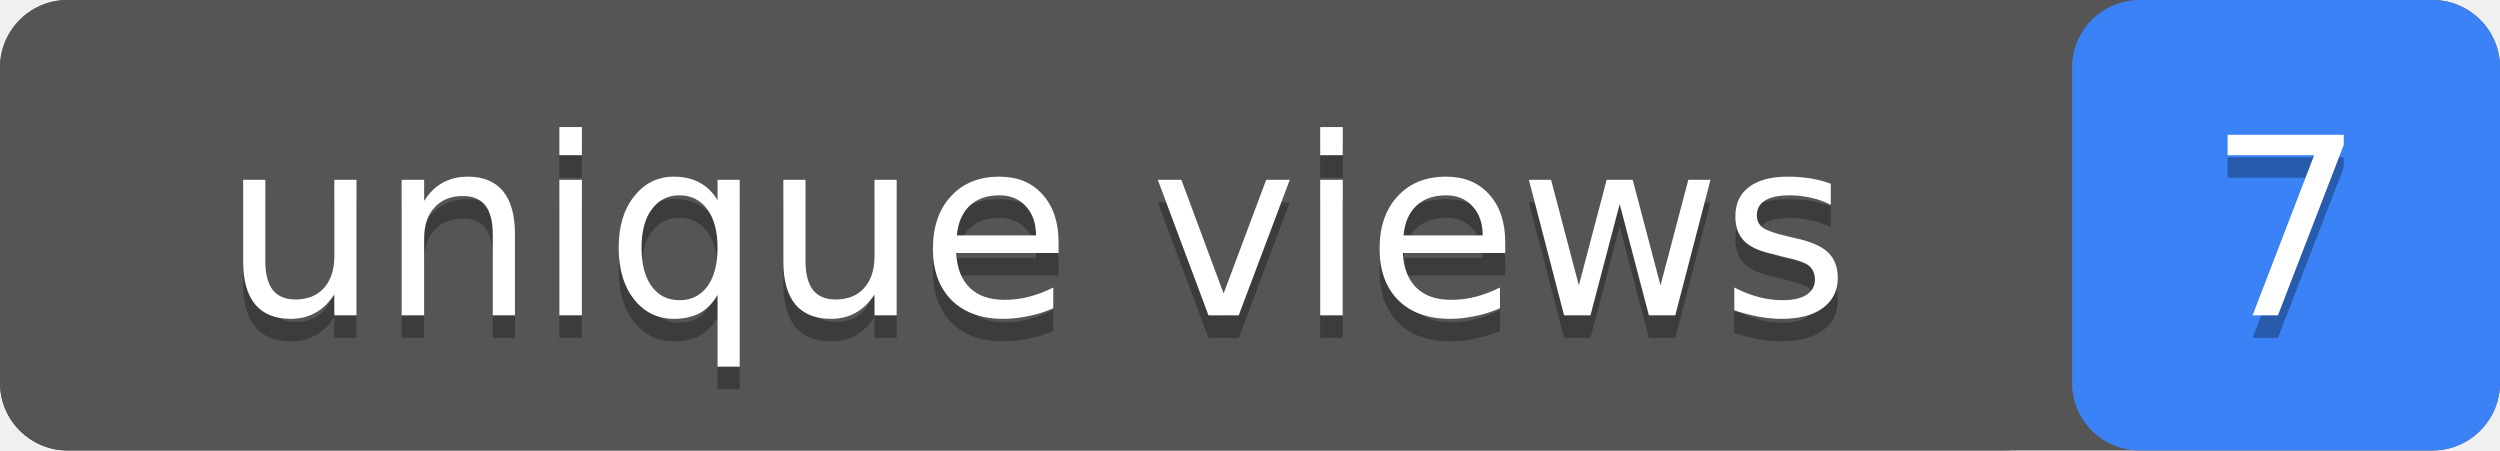
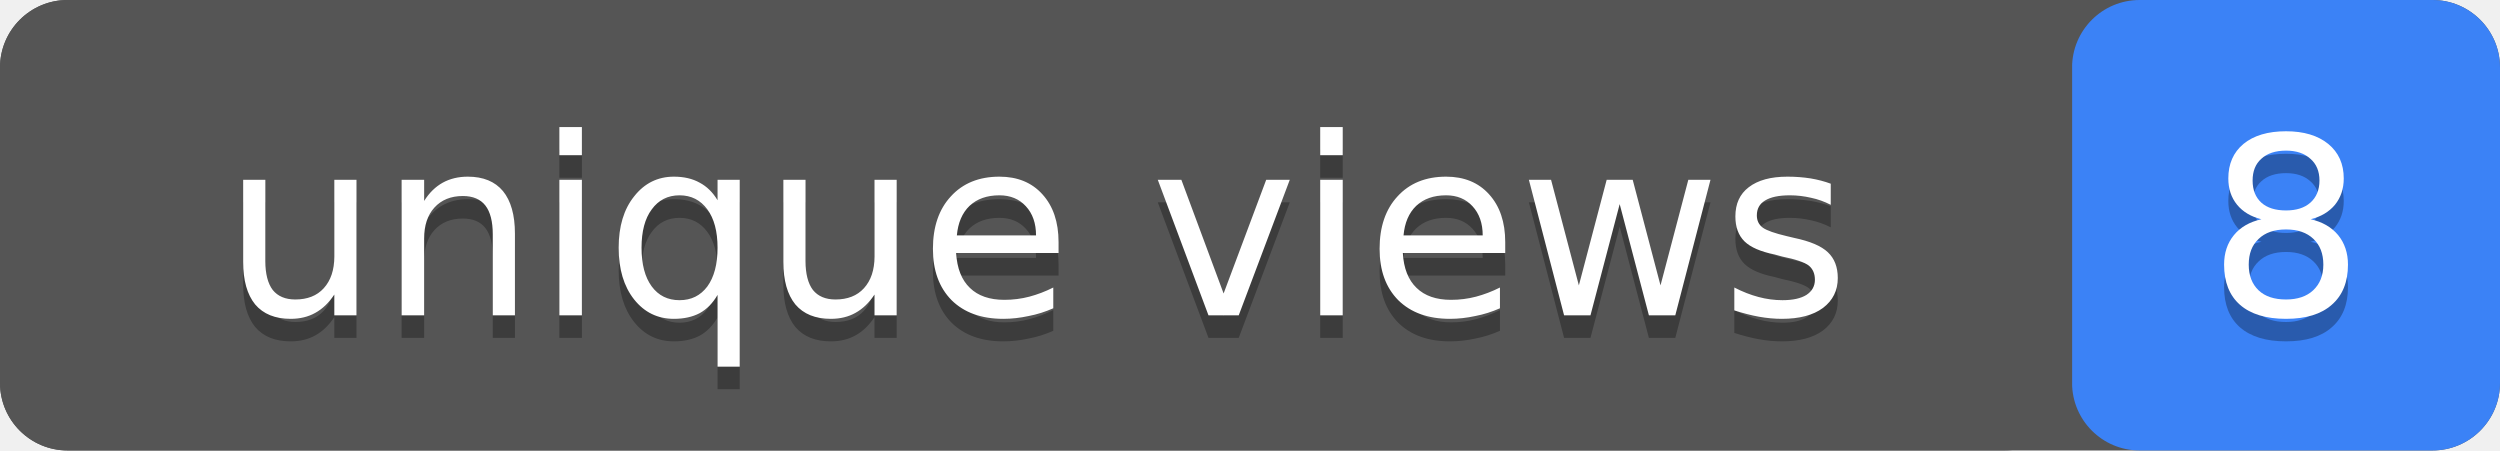
- <svg xmlns="http://www.w3.org/2000/svg" width="111" height="20" role="img" aria-label="unique views: 7">
+ <svg xmlns="http://www.w3.org/2000/svg" width="111" height="20" role="img" aria-label="unique views: 8">
  <rect width="111" height="20" rx="3" fill="#555" />
  <rect x="92" width="19" height="20" rx="3" fill="#3b82f6" />
  <rect width="92" height="20" rx="3" fill="#555" />
  <g fill="#fff" text-anchor="middle" font-family="Verdana,Geneva,DejaVu Sans,sans-serif" font-size="11">
    <text x="46" y="15" fill="#010101" fill-opacity=".3">unique views</text>
    <text x="46" y="14">unique views</text>
-     <text x="101.5" y="15" fill="#010101" fill-opacity=".3">7</text>
-     <text x="101.5" y="14">7</text>
+     <text x="101.5" y="15" fill="#010101" fill-opacity=".3">8</text>
+     <text x="101.5" y="14">8</text>
  </g>
</svg>
